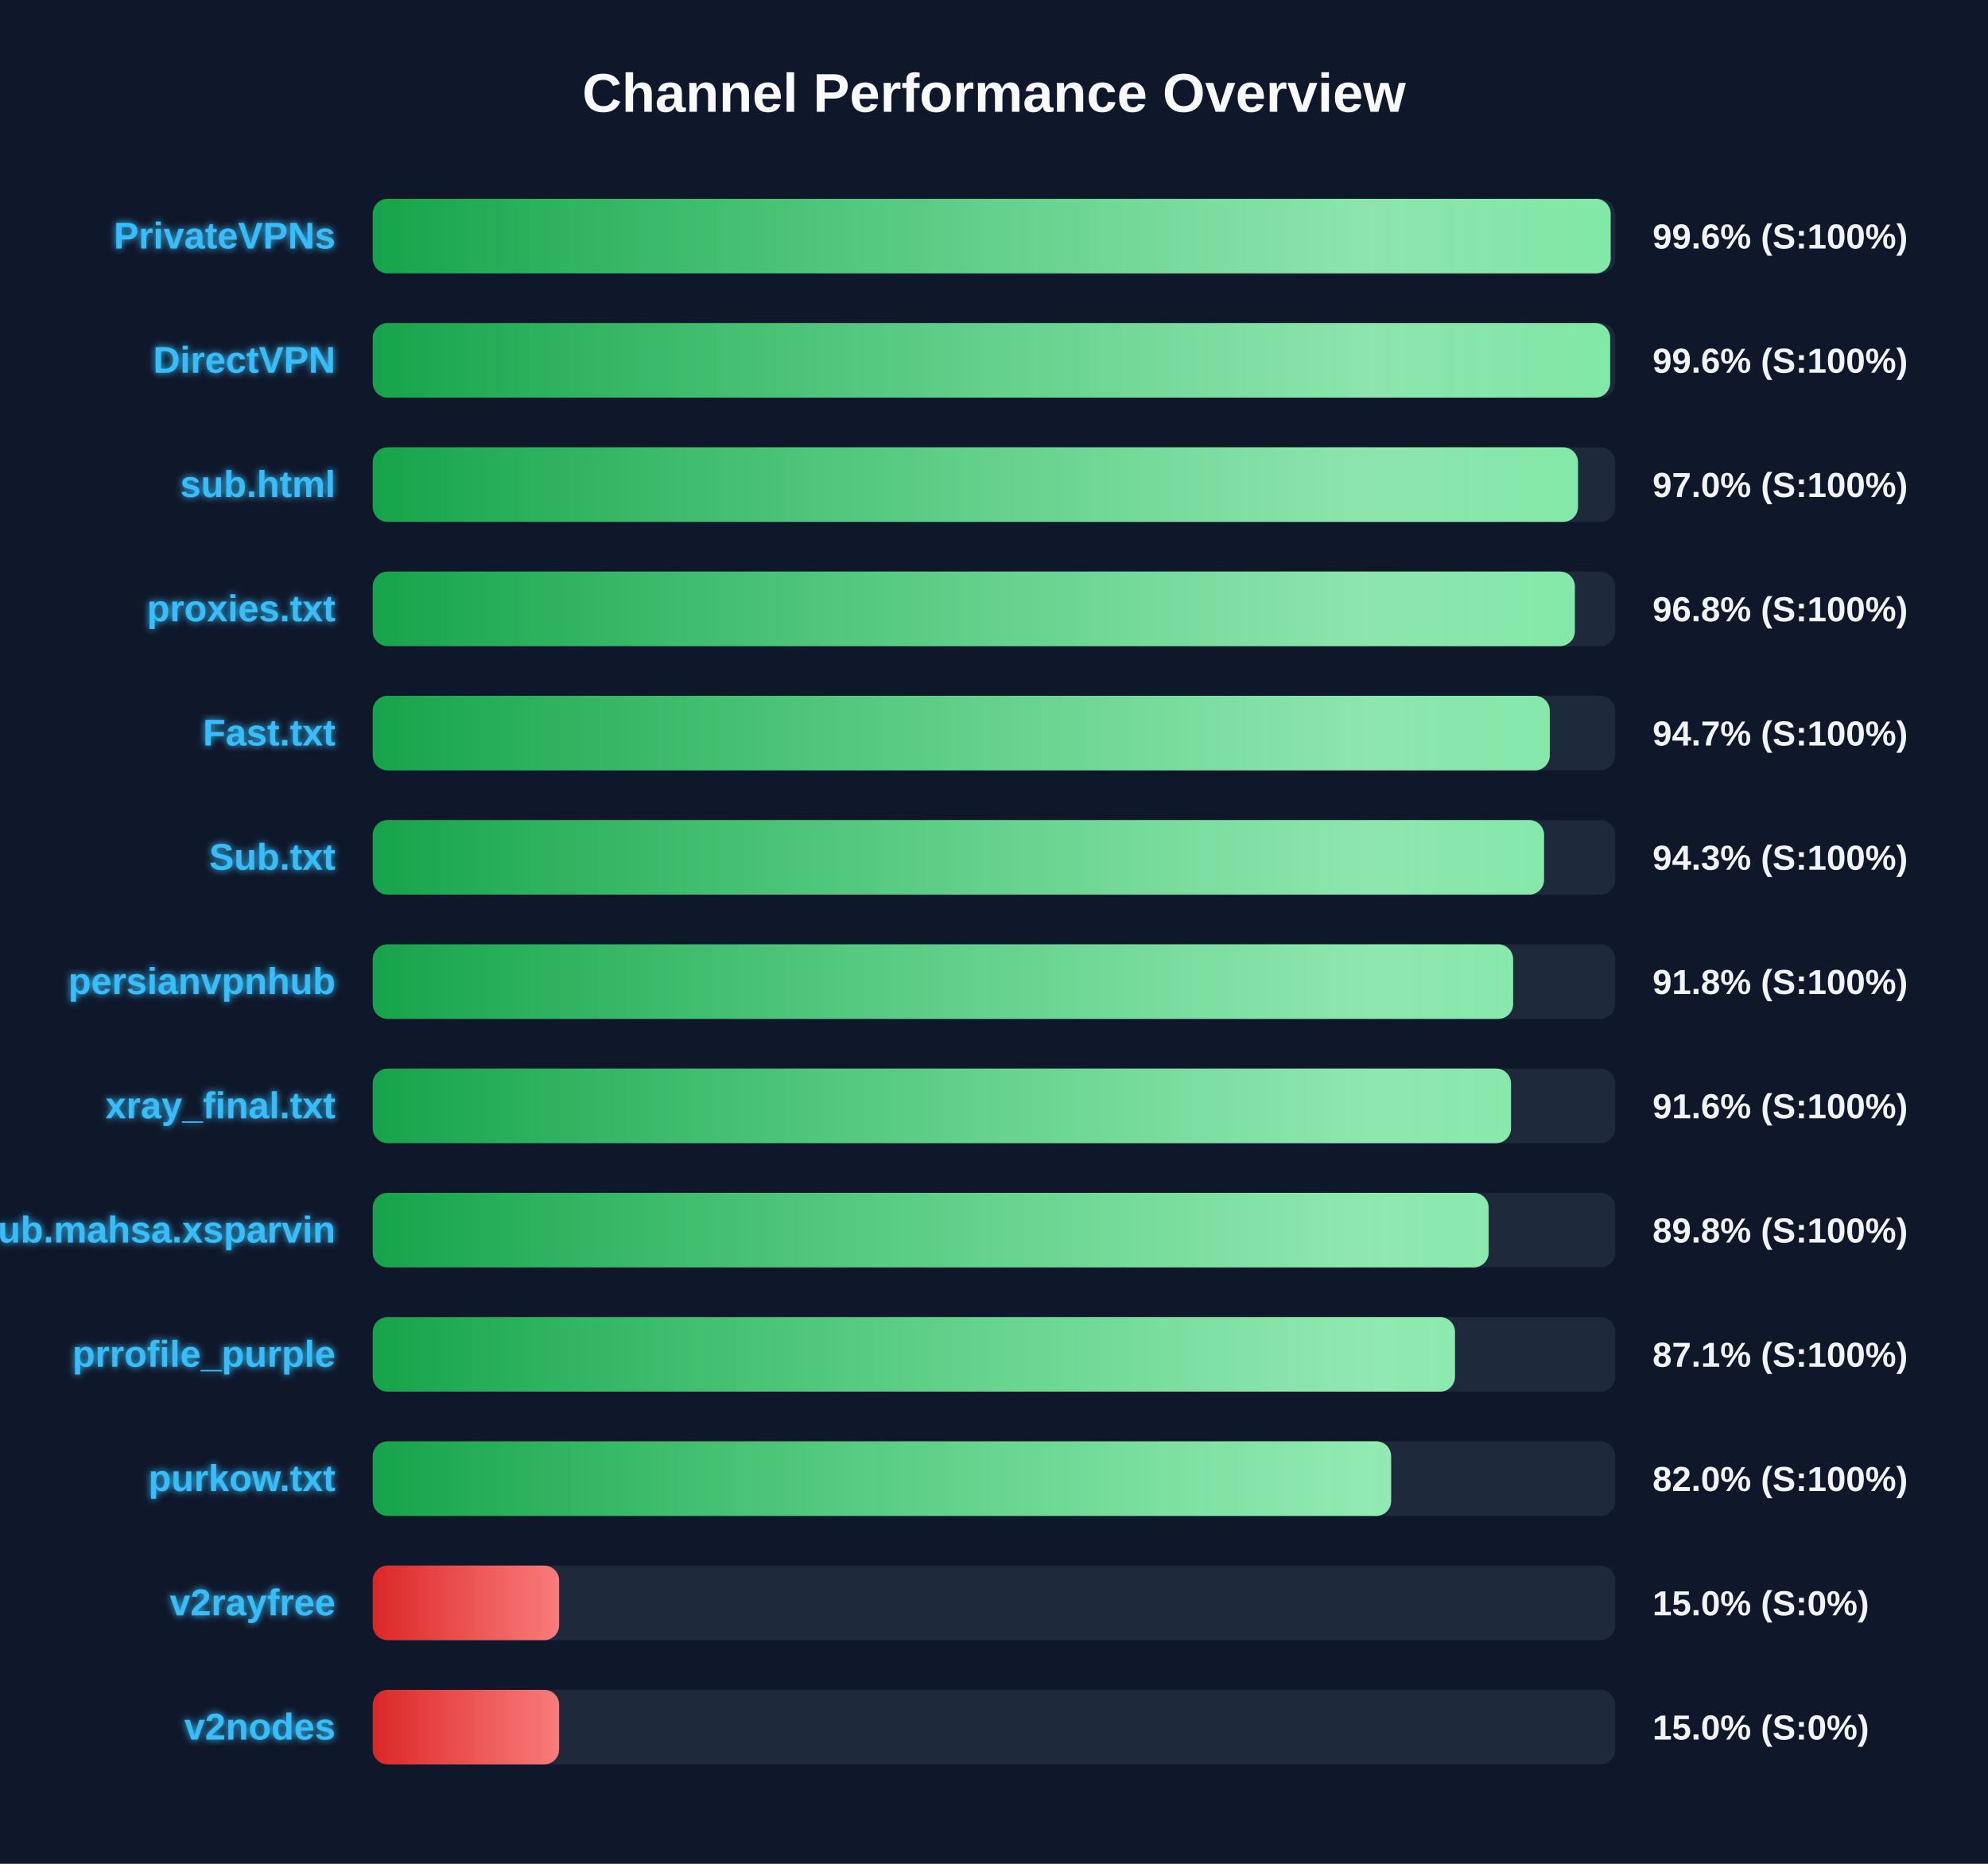
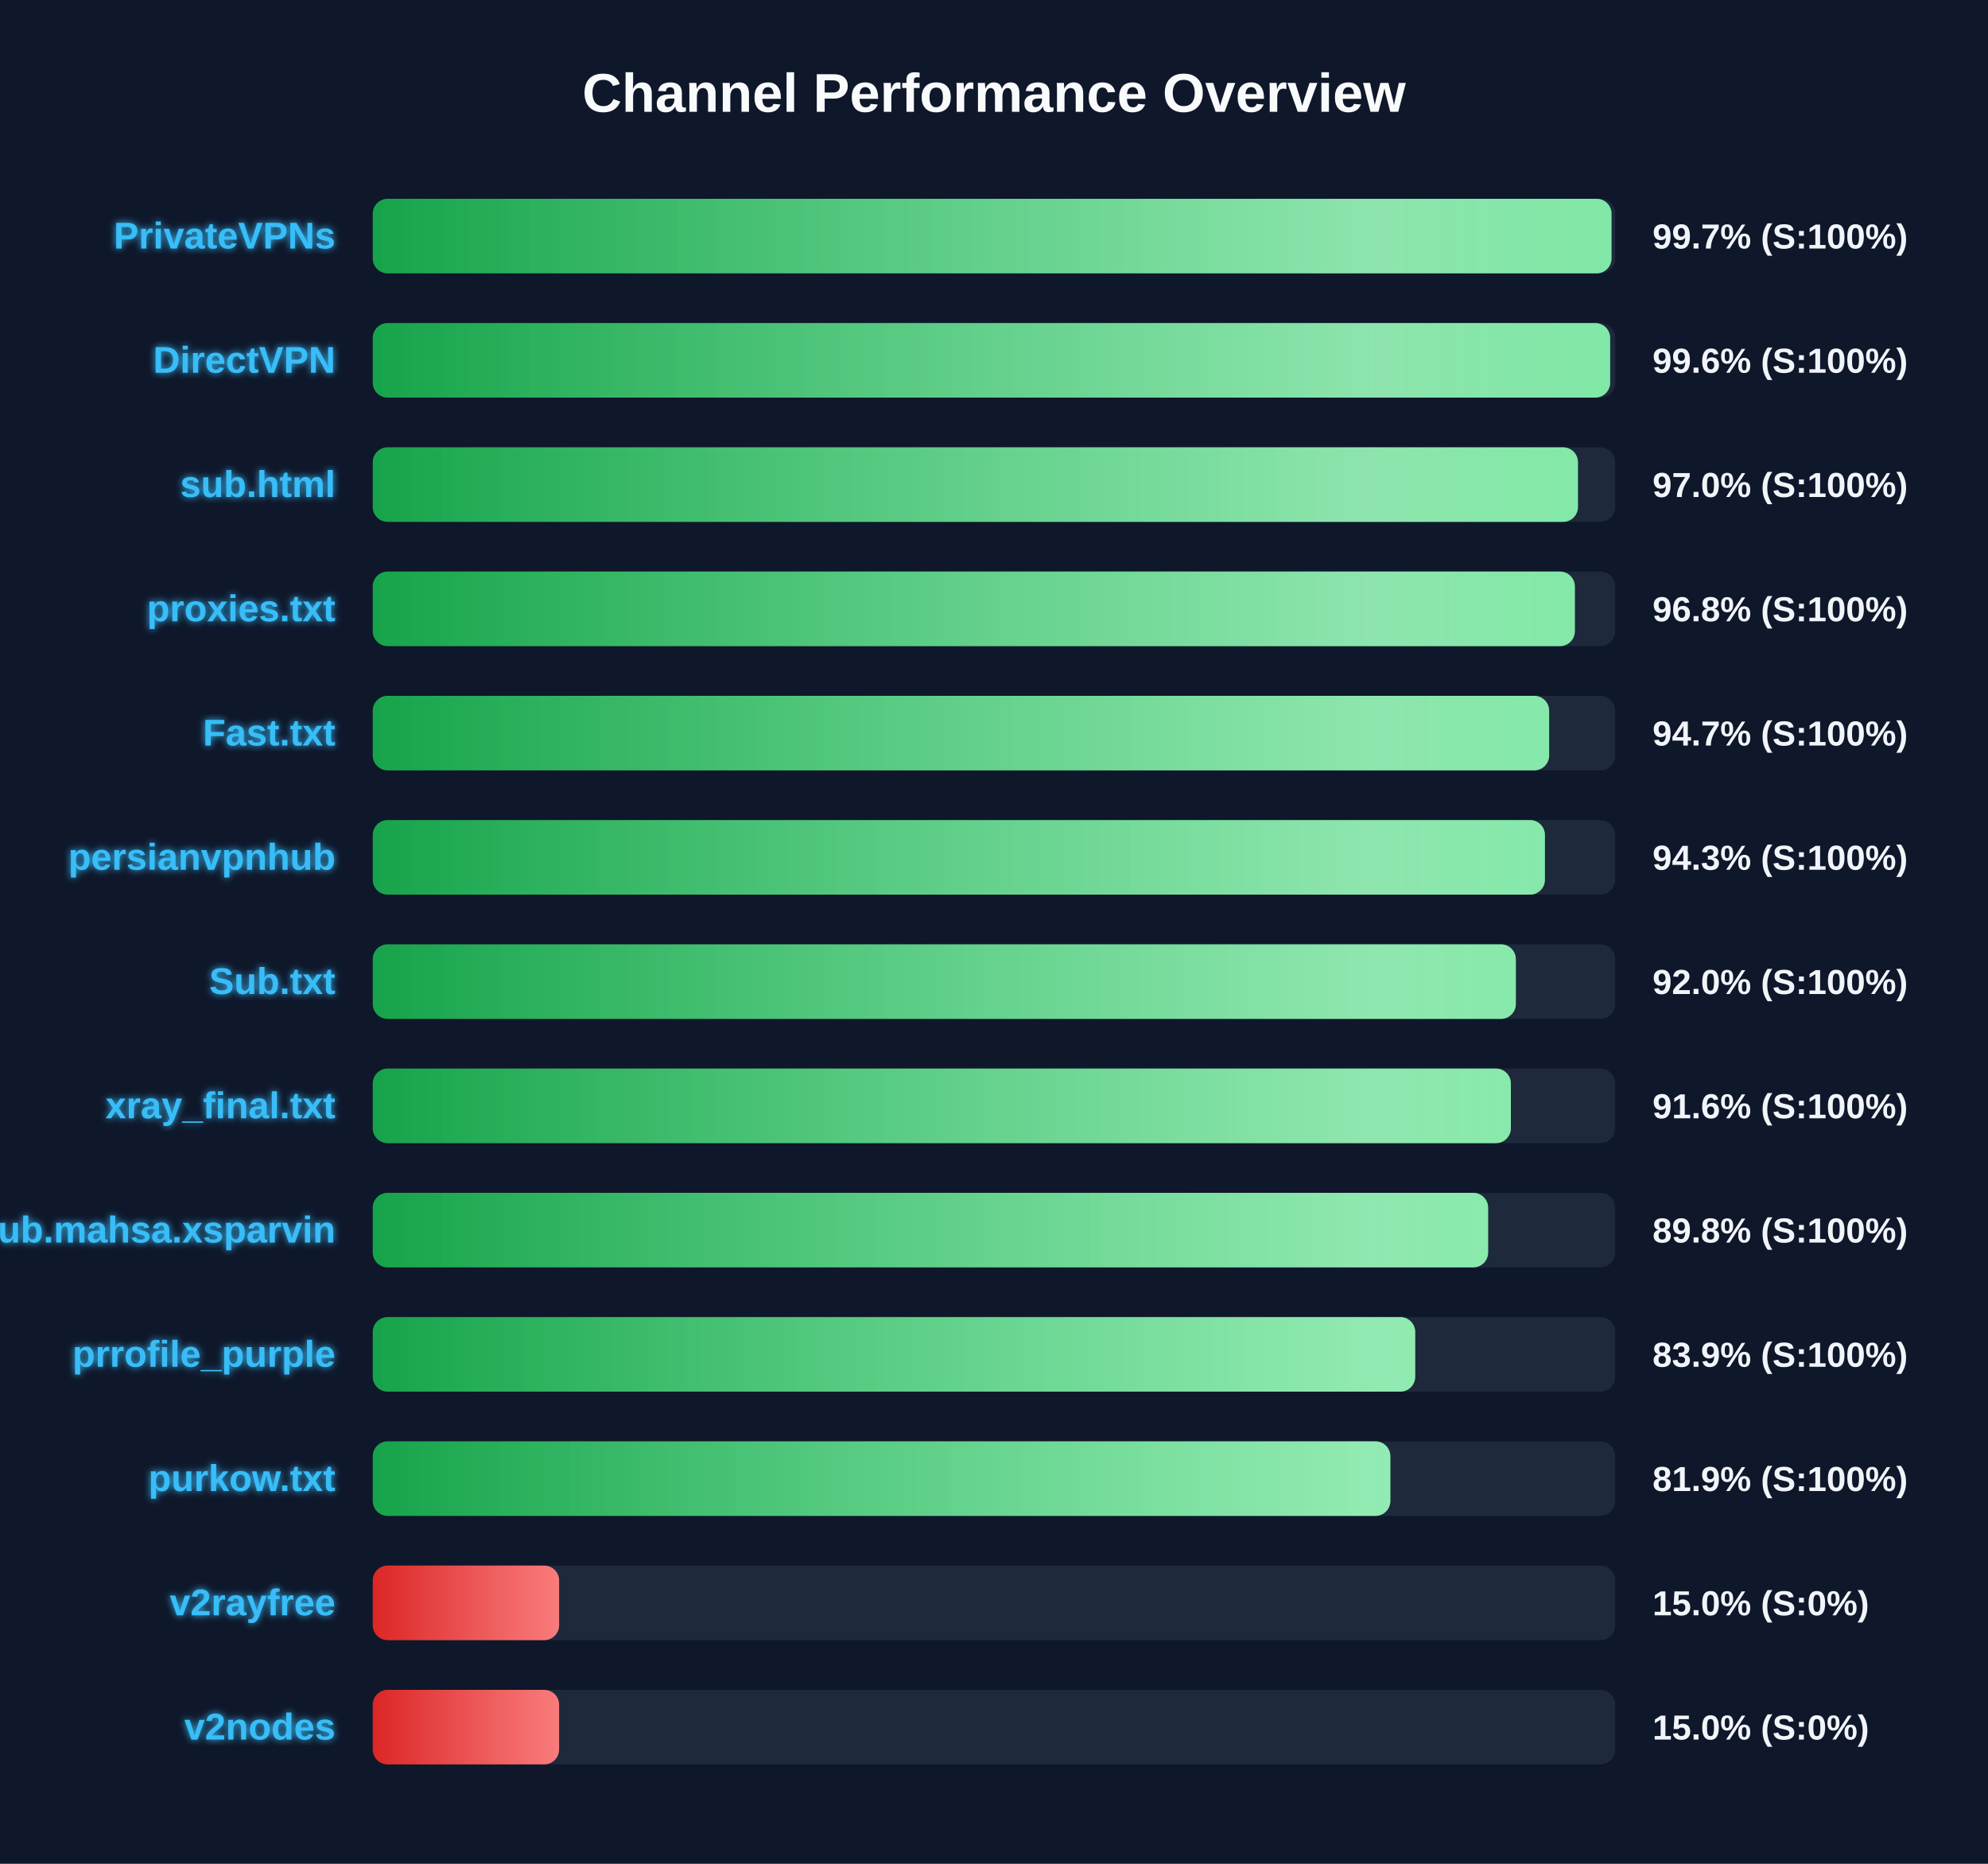
<svg xmlns="http://www.w3.org/2000/svg" width="800" height="750" version="1.1">
  <defs>
    <linearGradient id="grad-green" x1="0%" y1="0%" x2="100%" y2="0%">
      <stop offset="0%" stop-color="#16a34a" />
      <stop offset="100%" stop-color="#4ade80" />
    </linearGradient>
    <linearGradient id="grad-yellow" x1="0%" y1="0%" x2="100%" y2="0%">
      <stop offset="0%" stop-color="#ca8a04" />
      <stop offset="100%" stop-color="#fde047" />
    </linearGradient>
    <linearGradient id="grad-red" x1="0%" y1="0%" x2="100%" y2="0%">
      <stop offset="0%" stop-color="#dc2626" />
      <stop offset="100%" stop-color="#f87171" />
    </linearGradient>
    <linearGradient id="shimmer" x1="0%" y1="0%" x2="100%" y2="0%">
      <stop offset="0%" stop-color="rgba(255,255,255,0)" />
      <stop offset="50%" stop-color="rgba(255,255,255,0.4)" />
      <stop offset="100%" stop-color="rgba(255,255,255,0)" />
    </linearGradient>
    <filter id="glow" x="-20%" y="-20%" width="140%" height="140%">
      <feGaussianBlur stdDeviation="1.5" result="blur" />
      <feComposite in="SourceGraphic" in2="blur" operator="over" />
    </filter>
  </defs>
  <style>
        .bg-rect { fill: #0f172a; }
        .title { font: bold 22px 'Segoe UI', Arial, sans-serif; fill: #f8fafc; }
        .row { font: bold 15px 'Segoe UI', Arial, sans-serif; fill: #38bdf8; filter: url(#glow); }
        .score { font: bold 14px 'Segoe UI', Arial, sans-serif; fill: #f1f5f9; }
        @keyframes shimmer-anim {
            0% { transform: translateX(-100%); }
            100% { transform: translateX(200%); }
        }
        .shimmer-rect {
            animation: shimmer-anim 2.5s infinite linear;
        }
    </style>
  <rect width="100%" height="100%" class="bg-rect" />
  <text x="400" y="45" text-anchor="middle" class="title">Channel Performance Overview</text>
  <rect x="150" y="80" width="500" height="30" fill="#1e293b" rx="6" />
  <clipPath id="clip-0">
-     <rect x="150" y="80" width="498.15" height="30" rx="6" />
+     <rect x="150" y="80" width="498.5" height="30" rx="6" />
  </clipPath>
-   <rect x="150" y="80" width="498.15" height="30" fill="url(#grad-green)" rx="6" />
+   <rect x="150" y="80" width="498.5" height="30" fill="url(#grad-green)" rx="6" />
  <g clip-path="url(#clip-0)">
    <rect x="150" y="80" width="100%" height="30" fill="url(#shimmer)" class="shimmer-rect" />
  </g>
  <text x="135" y="100" text-anchor="end" class="row">PrivateVPNs</text>
-   <text x="665" y="100" text-anchor="start" class="score">99.6% (S:100%)</text>
+   <text x="665" y="100" text-anchor="start" class="score">99.7% (S:100%)</text>
  <rect x="150" y="130" width="500" height="30" fill="#1e293b" rx="6" />
  <clipPath id="clip-1">
    <rect x="150" y="130" width="497.95" height="30" rx="6" />
  </clipPath>
  <rect x="150" y="130" width="497.95" height="30" fill="url(#grad-green)" rx="6" />
  <g clip-path="url(#clip-1)">
    <rect x="150" y="130" width="100%" height="30" fill="url(#shimmer)" class="shimmer-rect" />
  </g>
  <text x="135" y="150" text-anchor="end" class="row">DirectVPN</text>
  <text x="665" y="150" text-anchor="start" class="score">99.6% (S:100%)</text>
  <rect x="150" y="180" width="500" height="30" fill="#1e293b" rx="6" />
  <clipPath id="clip-2">
    <rect x="150" y="180" width="485.0" height="30" rx="6" />
  </clipPath>
  <rect x="150" y="180" width="485.0" height="30" fill="url(#grad-green)" rx="6" />
  <g clip-path="url(#clip-2)">
    <rect x="150" y="180" width="100%" height="30" fill="url(#shimmer)" class="shimmer-rect" />
  </g>
  <text x="135" y="200" text-anchor="end" class="row">sub.html</text>
  <text x="665" y="200" text-anchor="start" class="score">97.0% (S:100%)</text>
  <rect x="150" y="230" width="500" height="30" fill="#1e293b" rx="6" />
  <clipPath id="clip-3">
    <rect x="150" y="230" width="483.75" height="30" rx="6" />
  </clipPath>
  <rect x="150" y="230" width="483.75" height="30" fill="url(#grad-green)" rx="6" />
  <g clip-path="url(#clip-3)">
    <rect x="150" y="230" width="100%" height="30" fill="url(#shimmer)" class="shimmer-rect" />
  </g>
  <text x="135" y="250" text-anchor="end" class="row">proxies.txt</text>
  <text x="665" y="250" text-anchor="start" class="score">96.8% (S:100%)</text>
  <rect x="150" y="280" width="500" height="30" fill="#1e293b" rx="6" />
  <clipPath id="clip-4">
-     <rect x="150" y="280" width="473.65" height="30" rx="6" />
+     <rect x="150" y="280" width="473.4" height="30" rx="6" />
  </clipPath>
-   <rect x="150" y="280" width="473.65" height="30" fill="url(#grad-green)" rx="6" />
+   <rect x="150" y="280" width="473.4" height="30" fill="url(#grad-green)" rx="6" />
  <g clip-path="url(#clip-4)">
    <rect x="150" y="280" width="100%" height="30" fill="url(#shimmer)" class="shimmer-rect" />
  </g>
  <text x="135" y="300" text-anchor="end" class="row">Fast.txt</text>
  <text x="665" y="300" text-anchor="start" class="score">94.7% (S:100%)</text>
  <rect x="150" y="330" width="500" height="30" fill="#1e293b" rx="6" />
  <clipPath id="clip-5">
-     <rect x="150" y="330" width="471.35" height="30" rx="6" />
+     <rect x="150" y="330" width="471.7" height="30" rx="6" />
  </clipPath>
-   <rect x="150" y="330" width="471.35" height="30" fill="url(#grad-green)" rx="6" />
+   <rect x="150" y="330" width="471.7" height="30" fill="url(#grad-green)" rx="6" />
  <g clip-path="url(#clip-5)">
    <rect x="150" y="330" width="100%" height="30" fill="url(#shimmer)" class="shimmer-rect" />
  </g>
-   <text x="135" y="350" text-anchor="end" class="row">Sub.txt</text>
+   <text x="135" y="350" text-anchor="end" class="row">persianvpnhub</text>
  <text x="665" y="350" text-anchor="start" class="score">94.3% (S:100%)</text>
  <rect x="150" y="380" width="500" height="30" fill="#1e293b" rx="6" />
  <clipPath id="clip-6">
-     <rect x="150" y="380" width="458.9" height="30" rx="6" />
+     <rect x="150" y="380" width="460.0" height="30" rx="6" />
  </clipPath>
-   <rect x="150" y="380" width="458.9" height="30" fill="url(#grad-green)" rx="6" />
+   <rect x="150" y="380" width="460.0" height="30" fill="url(#grad-green)" rx="6" />
  <g clip-path="url(#clip-6)">
    <rect x="150" y="380" width="100%" height="30" fill="url(#shimmer)" class="shimmer-rect" />
  </g>
-   <text x="135" y="400" text-anchor="end" class="row">persianvpnhub</text>
-   <text x="665" y="400" text-anchor="start" class="score">91.8% (S:100%)</text>
+   <text x="135" y="400" text-anchor="end" class="row">Sub.txt</text>
+   <text x="665" y="400" text-anchor="start" class="score">92.0% (S:100%)</text>
  <rect x="150" y="430" width="500" height="30" fill="#1e293b" rx="6" />
  <clipPath id="clip-7">
-     <rect x="150" y="430" width="458.05" height="30" rx="6" />
+     <rect x="150" y="430" width="458.0" height="30" rx="6" />
  </clipPath>
-   <rect x="150" y="430" width="458.05" height="30" fill="url(#grad-green)" rx="6" />
+   <rect x="150" y="430" width="458.0" height="30" fill="url(#grad-green)" rx="6" />
  <g clip-path="url(#clip-7)">
    <rect x="150" y="430" width="100%" height="30" fill="url(#shimmer)" class="shimmer-rect" />
  </g>
  <text x="135" y="450" text-anchor="end" class="row">xray_final.txt</text>
  <text x="665" y="450" text-anchor="start" class="score">91.6% (S:100%)</text>
  <rect x="150" y="480" width="500" height="30" fill="#1e293b" rx="6" />
  <clipPath id="clip-8">
-     <rect x="150" y="480" width="449.05" height="30" rx="6" />
+     <rect x="150" y="480" width="448.85" height="30" rx="6" />
  </clipPath>
-   <rect x="150" y="480" width="449.05" height="30" fill="url(#grad-green)" rx="6" />
+   <rect x="150" y="480" width="448.85" height="30" fill="url(#grad-green)" rx="6" />
  <g clip-path="url(#clip-8)">
    <rect x="150" y="480" width="100%" height="30" fill="url(#shimmer)" class="shimmer-rect" />
  </g>
  <text x="135" y="500" text-anchor="end" class="row">Sub.mahsa.xsparvin</text>
  <text x="665" y="500" text-anchor="start" class="score">89.8% (S:100%)</text>
  <rect x="150" y="530" width="500" height="30" fill="#1e293b" rx="6" />
  <clipPath id="clip-9">
-     <rect x="150" y="530" width="435.5" height="30" rx="6" />
+     <rect x="150" y="530" width="419.5" height="30" rx="6" />
  </clipPath>
-   <rect x="150" y="530" width="435.5" height="30" fill="url(#grad-green)" rx="6" />
+   <rect x="150" y="530" width="419.5" height="30" fill="url(#grad-green)" rx="6" />
  <g clip-path="url(#clip-9)">
    <rect x="150" y="530" width="100%" height="30" fill="url(#shimmer)" class="shimmer-rect" />
  </g>
  <text x="135" y="550" text-anchor="end" class="row">prrofile_purple</text>
-   <text x="665" y="550" text-anchor="start" class="score">87.1% (S:100%)</text>
+   <text x="665" y="550" text-anchor="start" class="score">83.9% (S:100%)</text>
  <rect x="150" y="580" width="500" height="30" fill="#1e293b" rx="6" />
  <clipPath id="clip-10">
-     <rect x="150" y="580" width="409.8" height="30" rx="6" />
+     <rect x="150" y="580" width="409.5" height="30" rx="6" />
  </clipPath>
-   <rect x="150" y="580" width="409.8" height="30" fill="url(#grad-green)" rx="6" />
+   <rect x="150" y="580" width="409.5" height="30" fill="url(#grad-green)" rx="6" />
  <g clip-path="url(#clip-10)">
    <rect x="150" y="580" width="100%" height="30" fill="url(#shimmer)" class="shimmer-rect" />
  </g>
  <text x="135" y="600" text-anchor="end" class="row">purkow.txt</text>
-   <text x="665" y="600" text-anchor="start" class="score">82.0% (S:100%)</text>
+   <text x="665" y="600" text-anchor="start" class="score">81.9% (S:100%)</text>
  <rect x="150" y="630" width="500" height="30" fill="#1e293b" rx="6" />
  <clipPath id="clip-11">
    <rect x="150" y="630" width="75.0" height="30" rx="6" />
  </clipPath>
  <rect x="150" y="630" width="75.0" height="30" fill="url(#grad-red)" rx="6" />
  <g clip-path="url(#clip-11)">
    <rect x="150" y="630" width="100%" height="30" fill="url(#shimmer)" class="shimmer-rect" />
  </g>
  <text x="135" y="650" text-anchor="end" class="row">v2rayfree</text>
  <text x="665" y="650" text-anchor="start" class="score">15.0% (S:0%)</text>
  <rect x="150" y="680" width="500" height="30" fill="#1e293b" rx="6" />
  <clipPath id="clip-12">
    <rect x="150" y="680" width="75.0" height="30" rx="6" />
  </clipPath>
  <rect x="150" y="680" width="75.0" height="30" fill="url(#grad-red)" rx="6" />
  <g clip-path="url(#clip-12)">
    <rect x="150" y="680" width="100%" height="30" fill="url(#shimmer)" class="shimmer-rect" />
  </g>
  <text x="135" y="700" text-anchor="end" class="row">v2nodes</text>
  <text x="665" y="700" text-anchor="start" class="score">15.0% (S:0%)</text>
</svg>
